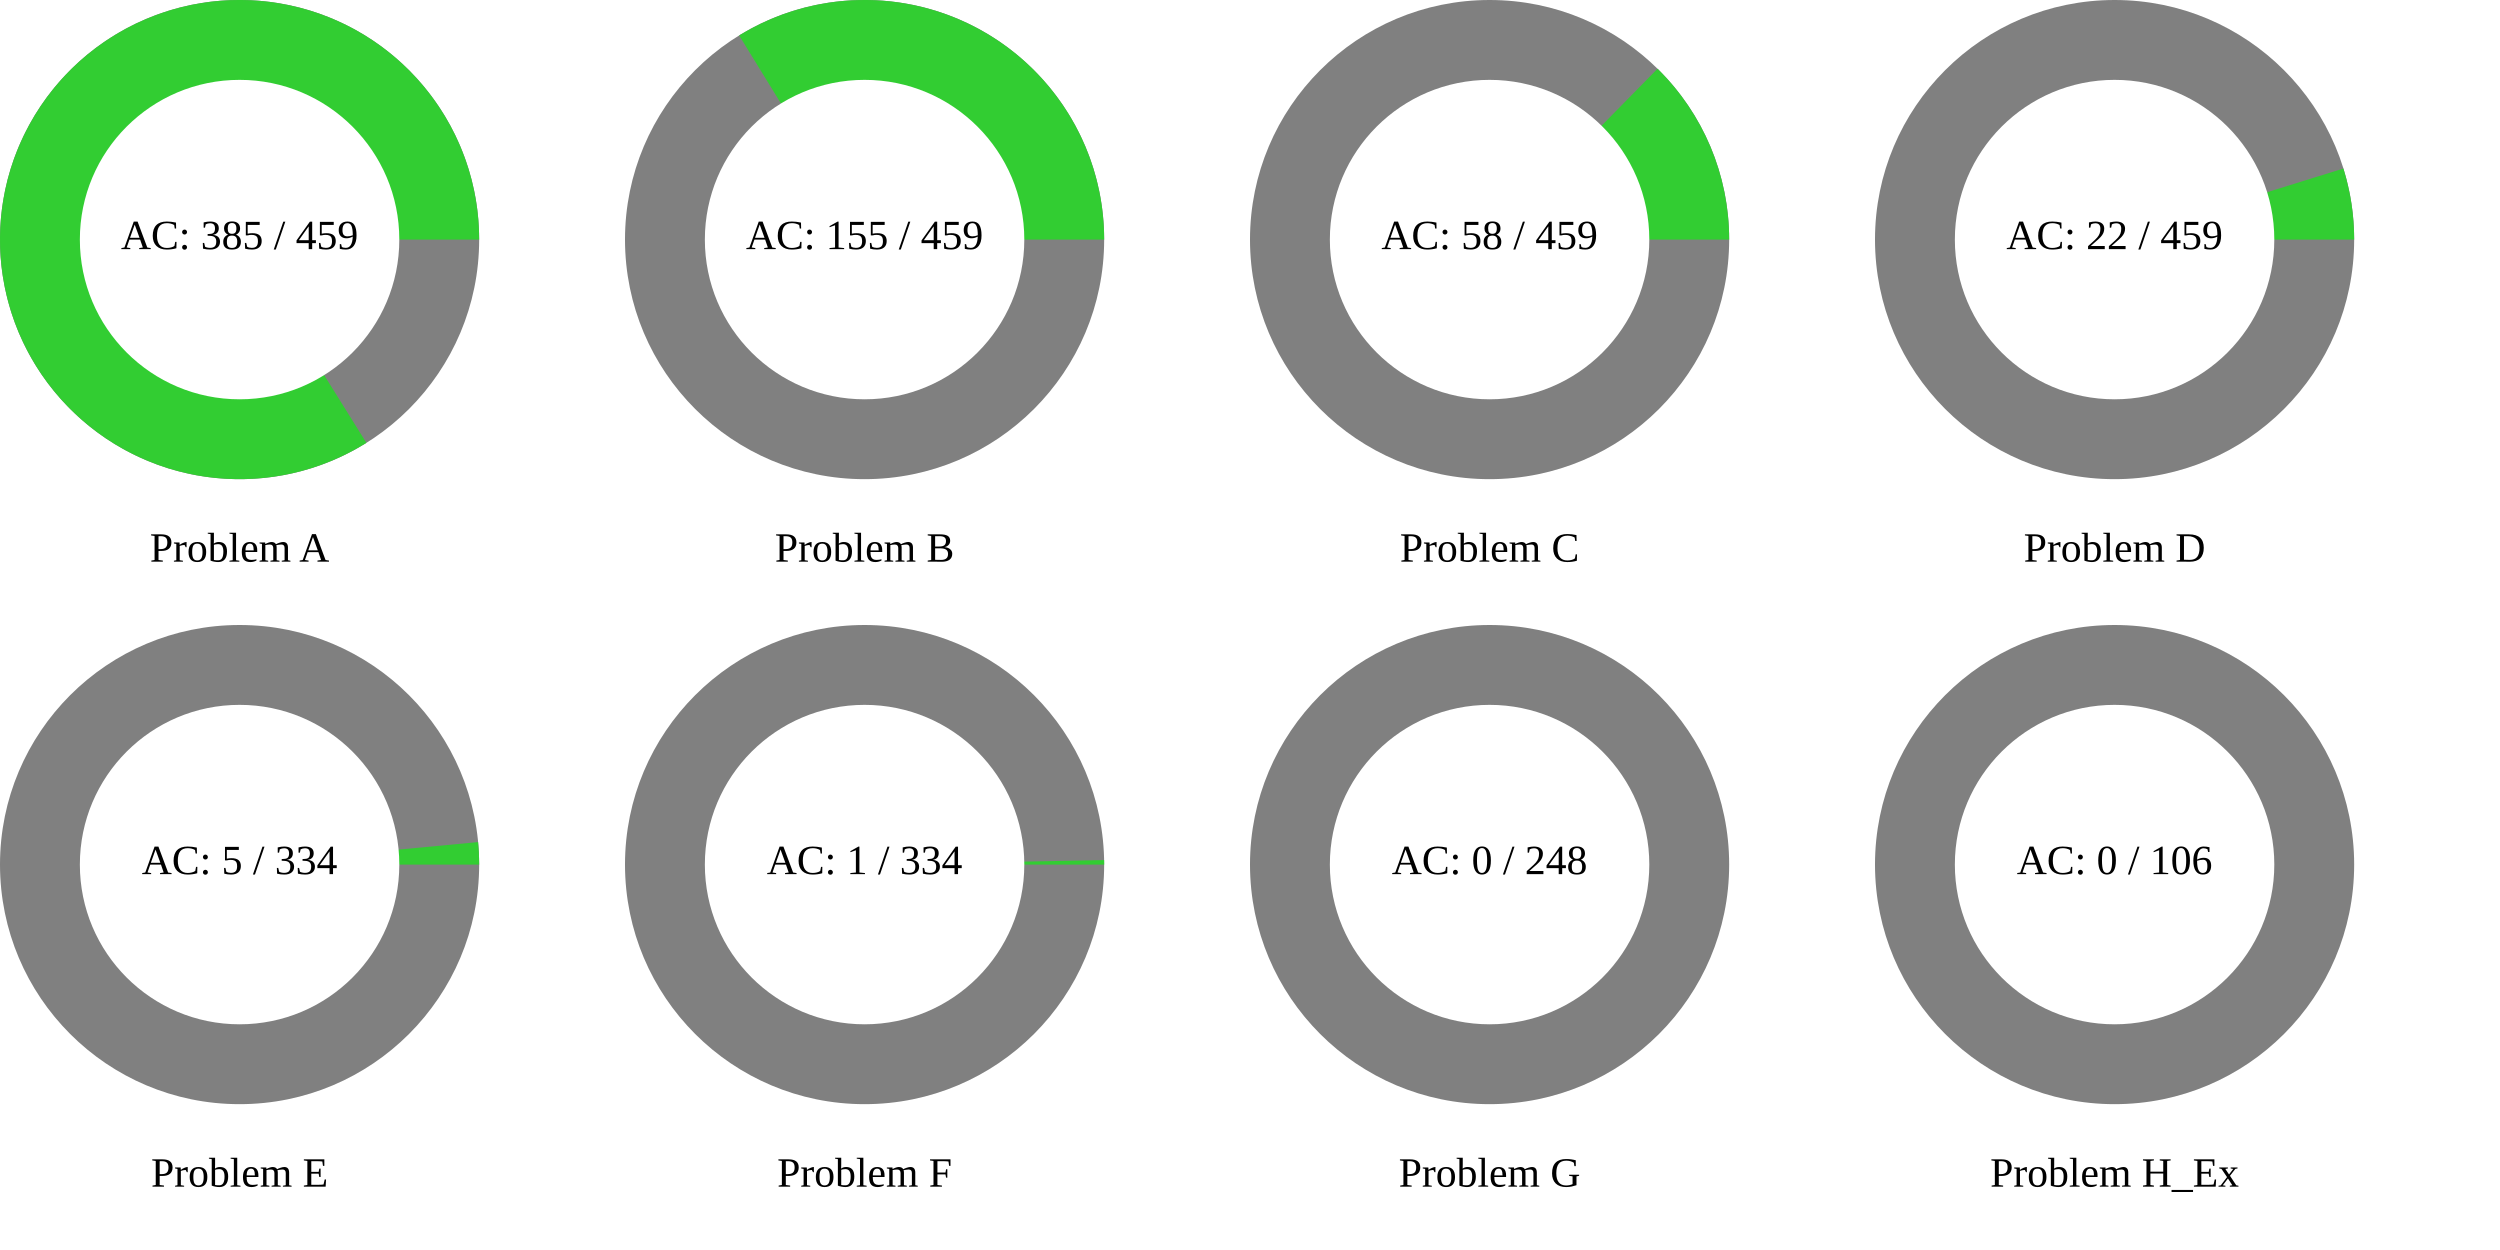
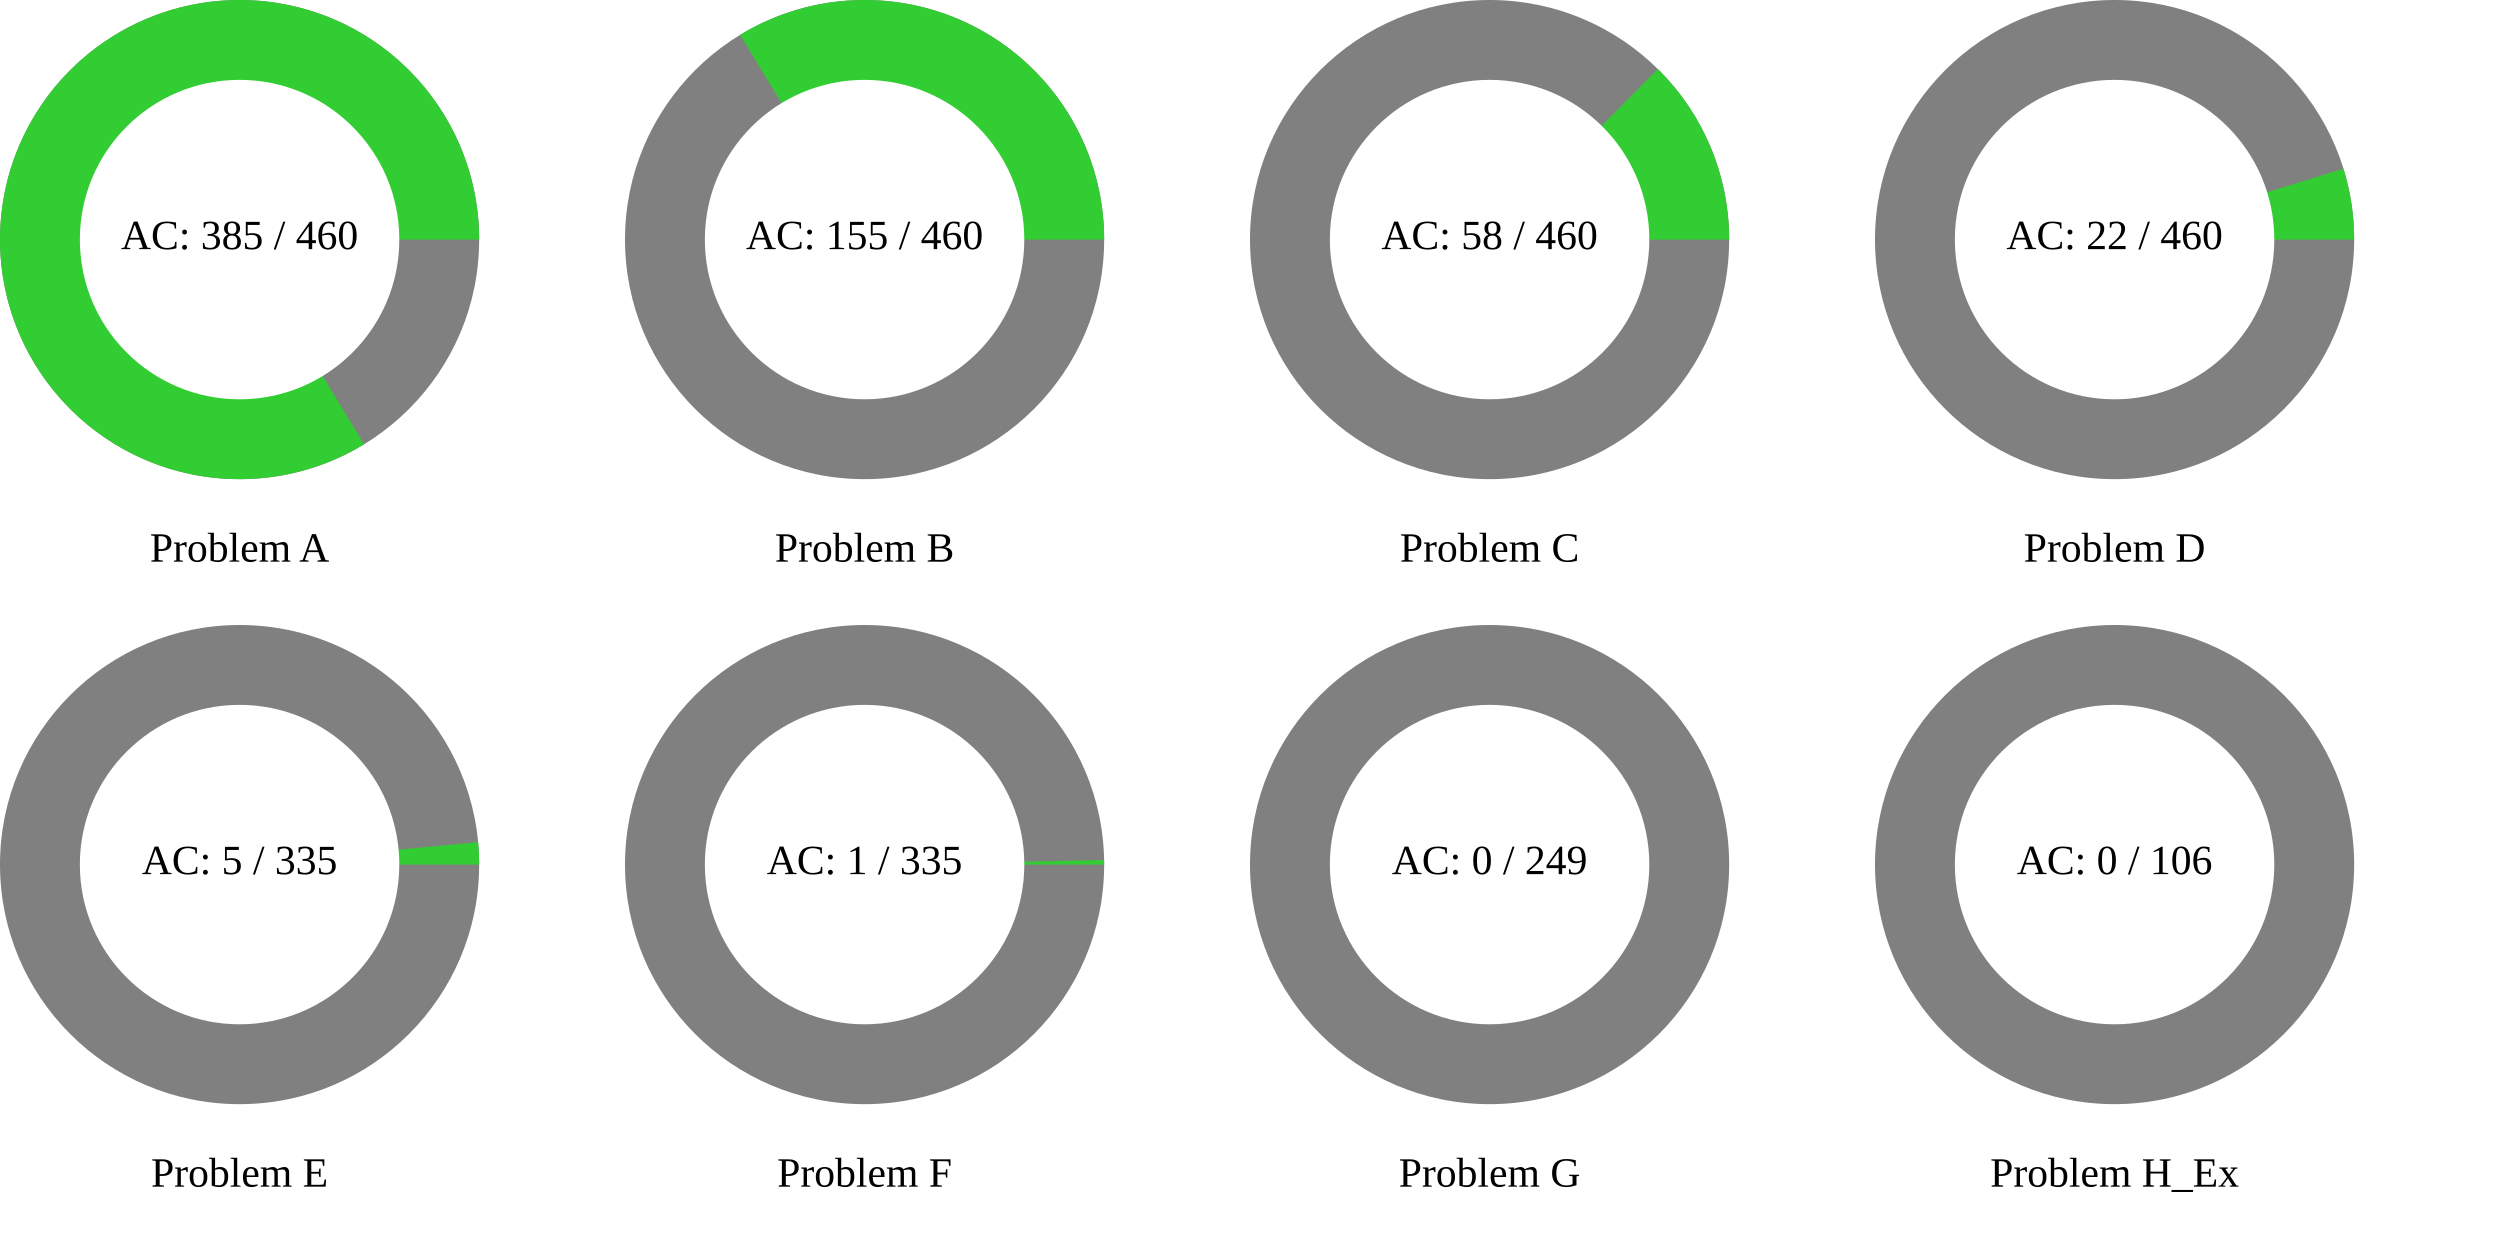
<svg xmlns="http://www.w3.org/2000/svg" width="1200" height="600" viewBox="0 0 1200 600">
  <rect x="0" y="0" width="1200" height="600" fill="rgb(255,255,255)" />
  <circle cx="115" cy="115" r="115" class="all-problem" fill="gray" />
-   <path d="M115,0A115,115,0,1,0,60.874,97.567L0,0Z" fill="rgb(50,205,50)" transform="translate(115, 115)" />
+   <path d="M115,0A115,115,0,1,0,59.752,98.258L0,0Z" fill="rgb(50,205,50)" transform="translate(115, 115)" />
  <circle cx="115" cy="115" r="76.667" fill="white" />
-   <text x="115" y="115" text-anchor="middle" dominant-baseline="middle" font-size="20px">AC: 385 / 459</text>
+   <text x="115" y="115" text-anchor="middle" dominant-baseline="middle" font-size="20px">AC: 385 / 460</text>
  <text x="115" y="265" text-anchor="middle" dominant-baseline="middle" font-size="20px">Problem A</text>
  <circle cx="415" cy="115" r="115" class="all-problem" fill="gray" />
-   <path d="M115,0A115,115,0,0,0,-60.205,-97.982L0,0Z" fill="rgb(50,205,50)" transform="translate(415, 115)" />
+   <path d="M115,0A115,115,0,0,0,-59.752,-98.258L0,0Z" fill="rgb(50,205,50)" transform="translate(415, 115)" />
  <circle cx="415" cy="115" r="76.667" fill="white" />
-   <text x="415" y="115" text-anchor="middle" dominant-baseline="middle" font-size="20px">AC: 155 / 459</text>
+   <text x="415" y="115" text-anchor="middle" dominant-baseline="middle" font-size="20px">AC: 155 / 460</text>
  <text x="415" y="265" text-anchor="middle" dominant-baseline="middle" font-size="20px">Problem B</text>
  <circle cx="715" cy="115" r="115" class="all-problem" fill="gray" />
-   <path d="M115,0A115,115,0,0,0,80.619,-82.01L0,0Z" fill="rgb(50,205,50)" transform="translate(715, 115)" />
+   <path d="M115,0A115,115,0,0,0,80.76,-81.871L0,0Z" fill="rgb(50,205,50)" transform="translate(715, 115)" />
  <circle cx="715" cy="115" r="76.667" fill="white" />
-   <text x="715" y="115" text-anchor="middle" dominant-baseline="middle" font-size="20px">AC: 58 / 459</text>
+   <text x="715" y="115" text-anchor="middle" dominant-baseline="middle" font-size="20px">AC: 58 / 460</text>
  <text x="715" y="265" text-anchor="middle" dominant-baseline="middle" font-size="20px">Problem C</text>
  <circle cx="1015" cy="115" r="115" class="all-problem" fill="gray" />
-   <path d="M115,0A115,115,0,0,0,109.824,-34.112L0,0Z" fill="rgb(50,205,50)" transform="translate(1015, 115)" />
+   <path d="M115,0A115,115,0,0,0,109.847,-34.04L0,0Z" fill="rgb(50,205,50)" transform="translate(1015, 115)" />
  <circle cx="1015" cy="115" r="76.667" fill="white" />
-   <text x="1015" y="115" text-anchor="middle" dominant-baseline="middle" font-size="20px">AC: 22 / 459</text>
+   <text x="1015" y="115" text-anchor="middle" dominant-baseline="middle" font-size="20px">AC: 22 / 460</text>
  <text x="1015" y="265" text-anchor="middle" dominant-baseline="middle" font-size="20px">Problem D</text>
  <circle cx="115" cy="415" r="115" class="all-problem" fill="gray" />
-   <path d="M115,0A115,115,0,0,0,114.492,-10.801L0,0Z" fill="rgb(50,205,50)" transform="translate(115, 415)" />
+   <path d="M115,0A115,115,0,0,0,114.495,-10.769L0,0Z" fill="rgb(50,205,50)" transform="translate(115, 415)" />
  <circle cx="115" cy="415" r="76.667" fill="white" />
-   <text x="115" y="415" text-anchor="middle" dominant-baseline="middle" font-size="20px">AC: 5 / 334</text>
+   <text x="115" y="415" text-anchor="middle" dominant-baseline="middle" font-size="20px">AC: 5 / 335</text>
  <text x="115" y="565" text-anchor="middle" dominant-baseline="middle" font-size="20px">Problem E</text>
  <circle cx="415" cy="415" r="115" class="all-problem" fill="gray" />
-   <path d="M115,0A115,115,0,0,0,114.98,-2.163L0,0Z" fill="rgb(50,205,50)" transform="translate(415, 415)" />
+   <path d="M115,0A115,115,0,0,0,114.98,-2.157L0,0Z" fill="rgb(50,205,50)" transform="translate(415, 415)" />
  <circle cx="415" cy="415" r="76.667" fill="white" />
-   <text x="415" y="415" text-anchor="middle" dominant-baseline="middle" font-size="20px">AC: 1 / 334</text>
+   <text x="415" y="415" text-anchor="middle" dominant-baseline="middle" font-size="20px">AC: 1 / 335</text>
  <text x="415" y="565" text-anchor="middle" dominant-baseline="middle" font-size="20px">Problem F</text>
  <circle cx="715" cy="415" r="115" class="all-problem" fill="gray" />
  <path d="M115,0L0,0Z" fill="rgb(50,205,50)" transform="translate(715, 415)" />
  <circle cx="715" cy="415" r="76.667" fill="white" />
-   <text x="715" y="415" text-anchor="middle" dominant-baseline="middle" font-size="20px">AC: 0 / 248</text>
+   <text x="715" y="415" text-anchor="middle" dominant-baseline="middle" font-size="20px">AC: 0 / 249</text>
  <text x="715" y="565" text-anchor="middle" dominant-baseline="middle" font-size="20px">Problem G</text>
  <circle cx="1015" cy="415" r="115" class="all-problem" fill="gray" />
  <path d="M115,0L0,0Z" fill="rgb(50,205,50)" transform="translate(1015, 415)" />
  <circle cx="1015" cy="415" r="76.667" fill="white" />
  <text x="1015" y="415" text-anchor="middle" dominant-baseline="middle" font-size="20px">AC: 0 / 106</text>
  <text x="1015" y="565" text-anchor="middle" dominant-baseline="middle" font-size="20px">Problem H_Ex</text>
</svg>
